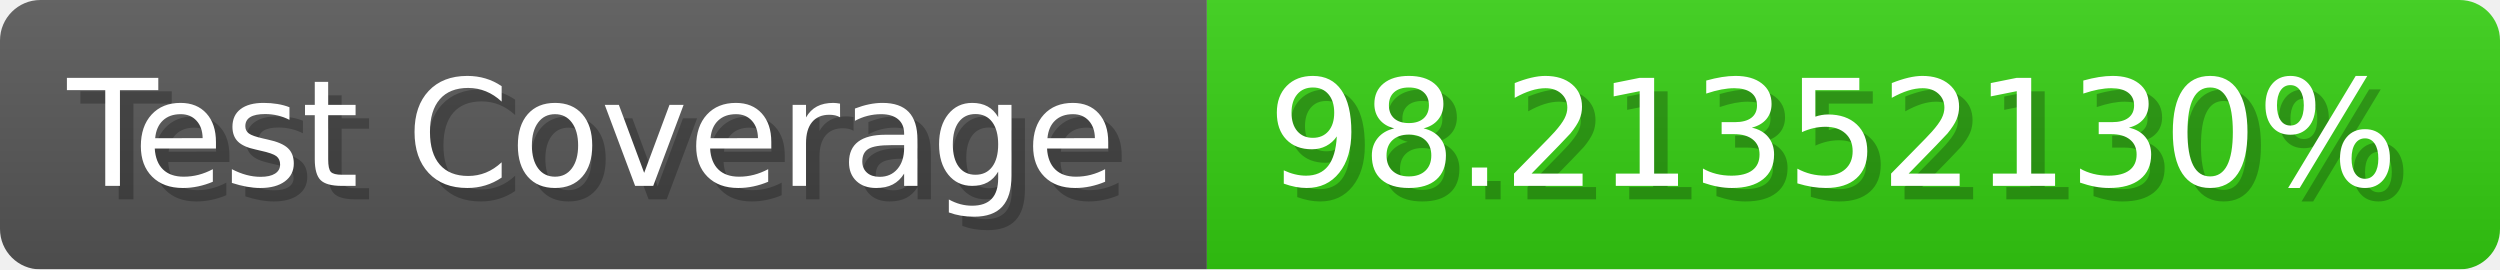
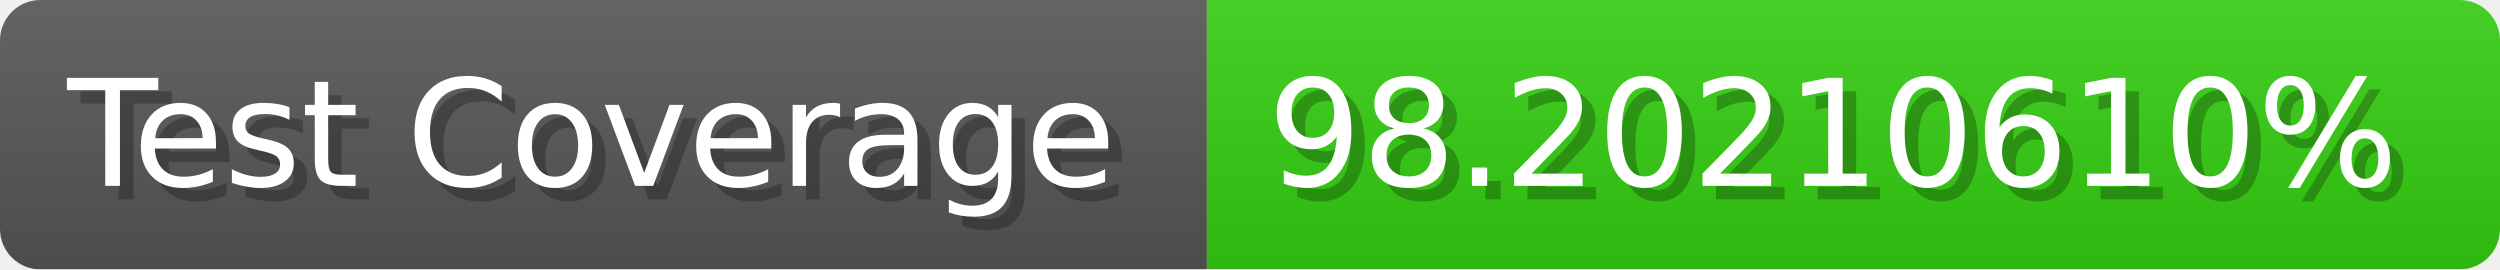
- <svg xmlns="http://www.w3.org/2000/svg" width="185.6" height="20" viewBox="0 0 1856 200" role="img" aria-label="Test Coverage: 98.21352130%">
+ <svg xmlns="http://www.w3.org/2000/svg" width="185.6" height="20" viewBox="0 0 1856 200" role="img" aria-label="Test Coverage: 98.20210610%">
  <linearGradient id="a" x2="0" y2="100%">
    <stop offset="0" stop-opacity=".1" stop-color="#EEE" />
    <stop offset="1" stop-opacity=".1" />
  </linearGradient>
  <mask id="m">
    <rect width="1856" height="200" rx="30" fill="#FFF" />
  </mask>
  <g mask="url(#m)">
    <rect width="896" height="200" fill="#555" />
    <rect width="960" height="200" fill="#3C1" x="896" />
    <rect width="1856" height="200" fill="url(#a)" />
  </g>
  <g aria-hidden="true" fill="#fff" text-anchor="start" font-family="Verdana,DejaVu Sans,sans-serif" font-size="110">
    <text x="60" y="148" textLength="796" fill="#000" opacity="0.25">Test Coverage</text>
    <text x="50" y="138" textLength="796">Test Coverage</text>
-     <text x="951" y="148" textLength="860" fill="#000" opacity="0.25">98.21352130%</text>
-     <text x="941" y="138" textLength="860">98.21352130%</text>
+     <text x="951" y="148" textLength="860" fill="#000" opacity="0.25">98.20210610%</text>
+     <text x="941" y="138" textLength="860">98.20210610%</text>
  </g>
</svg>
